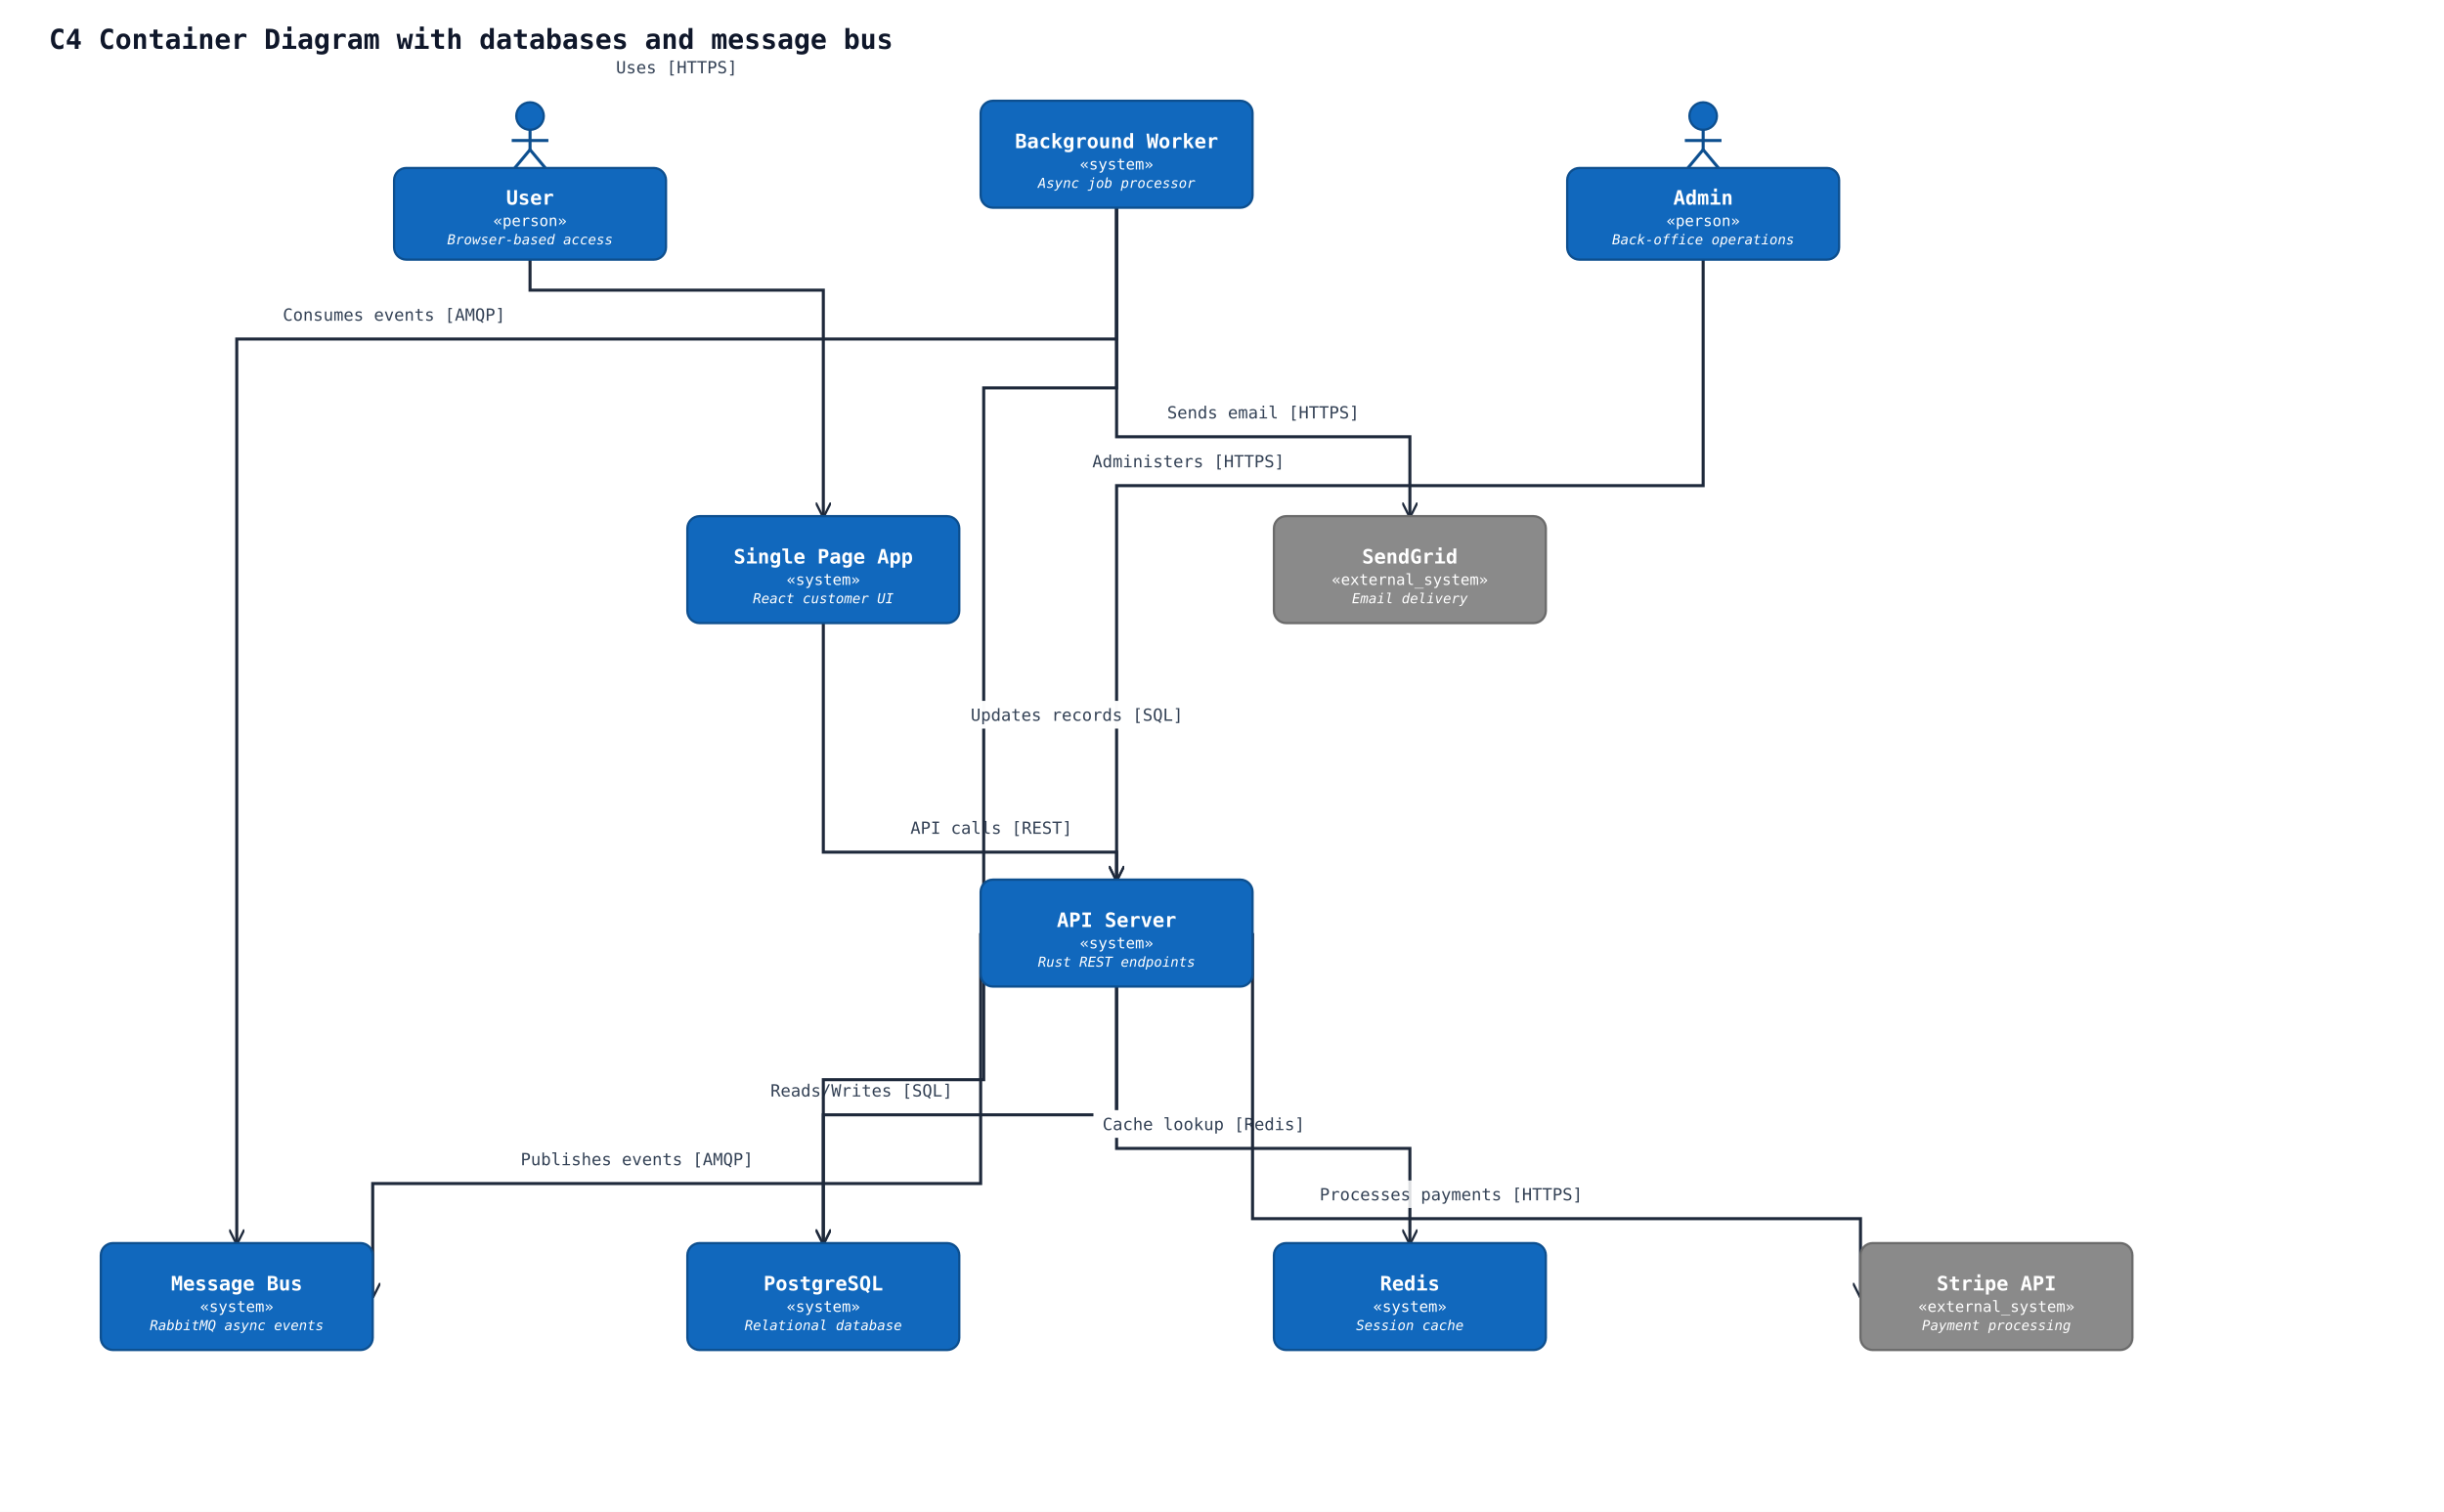
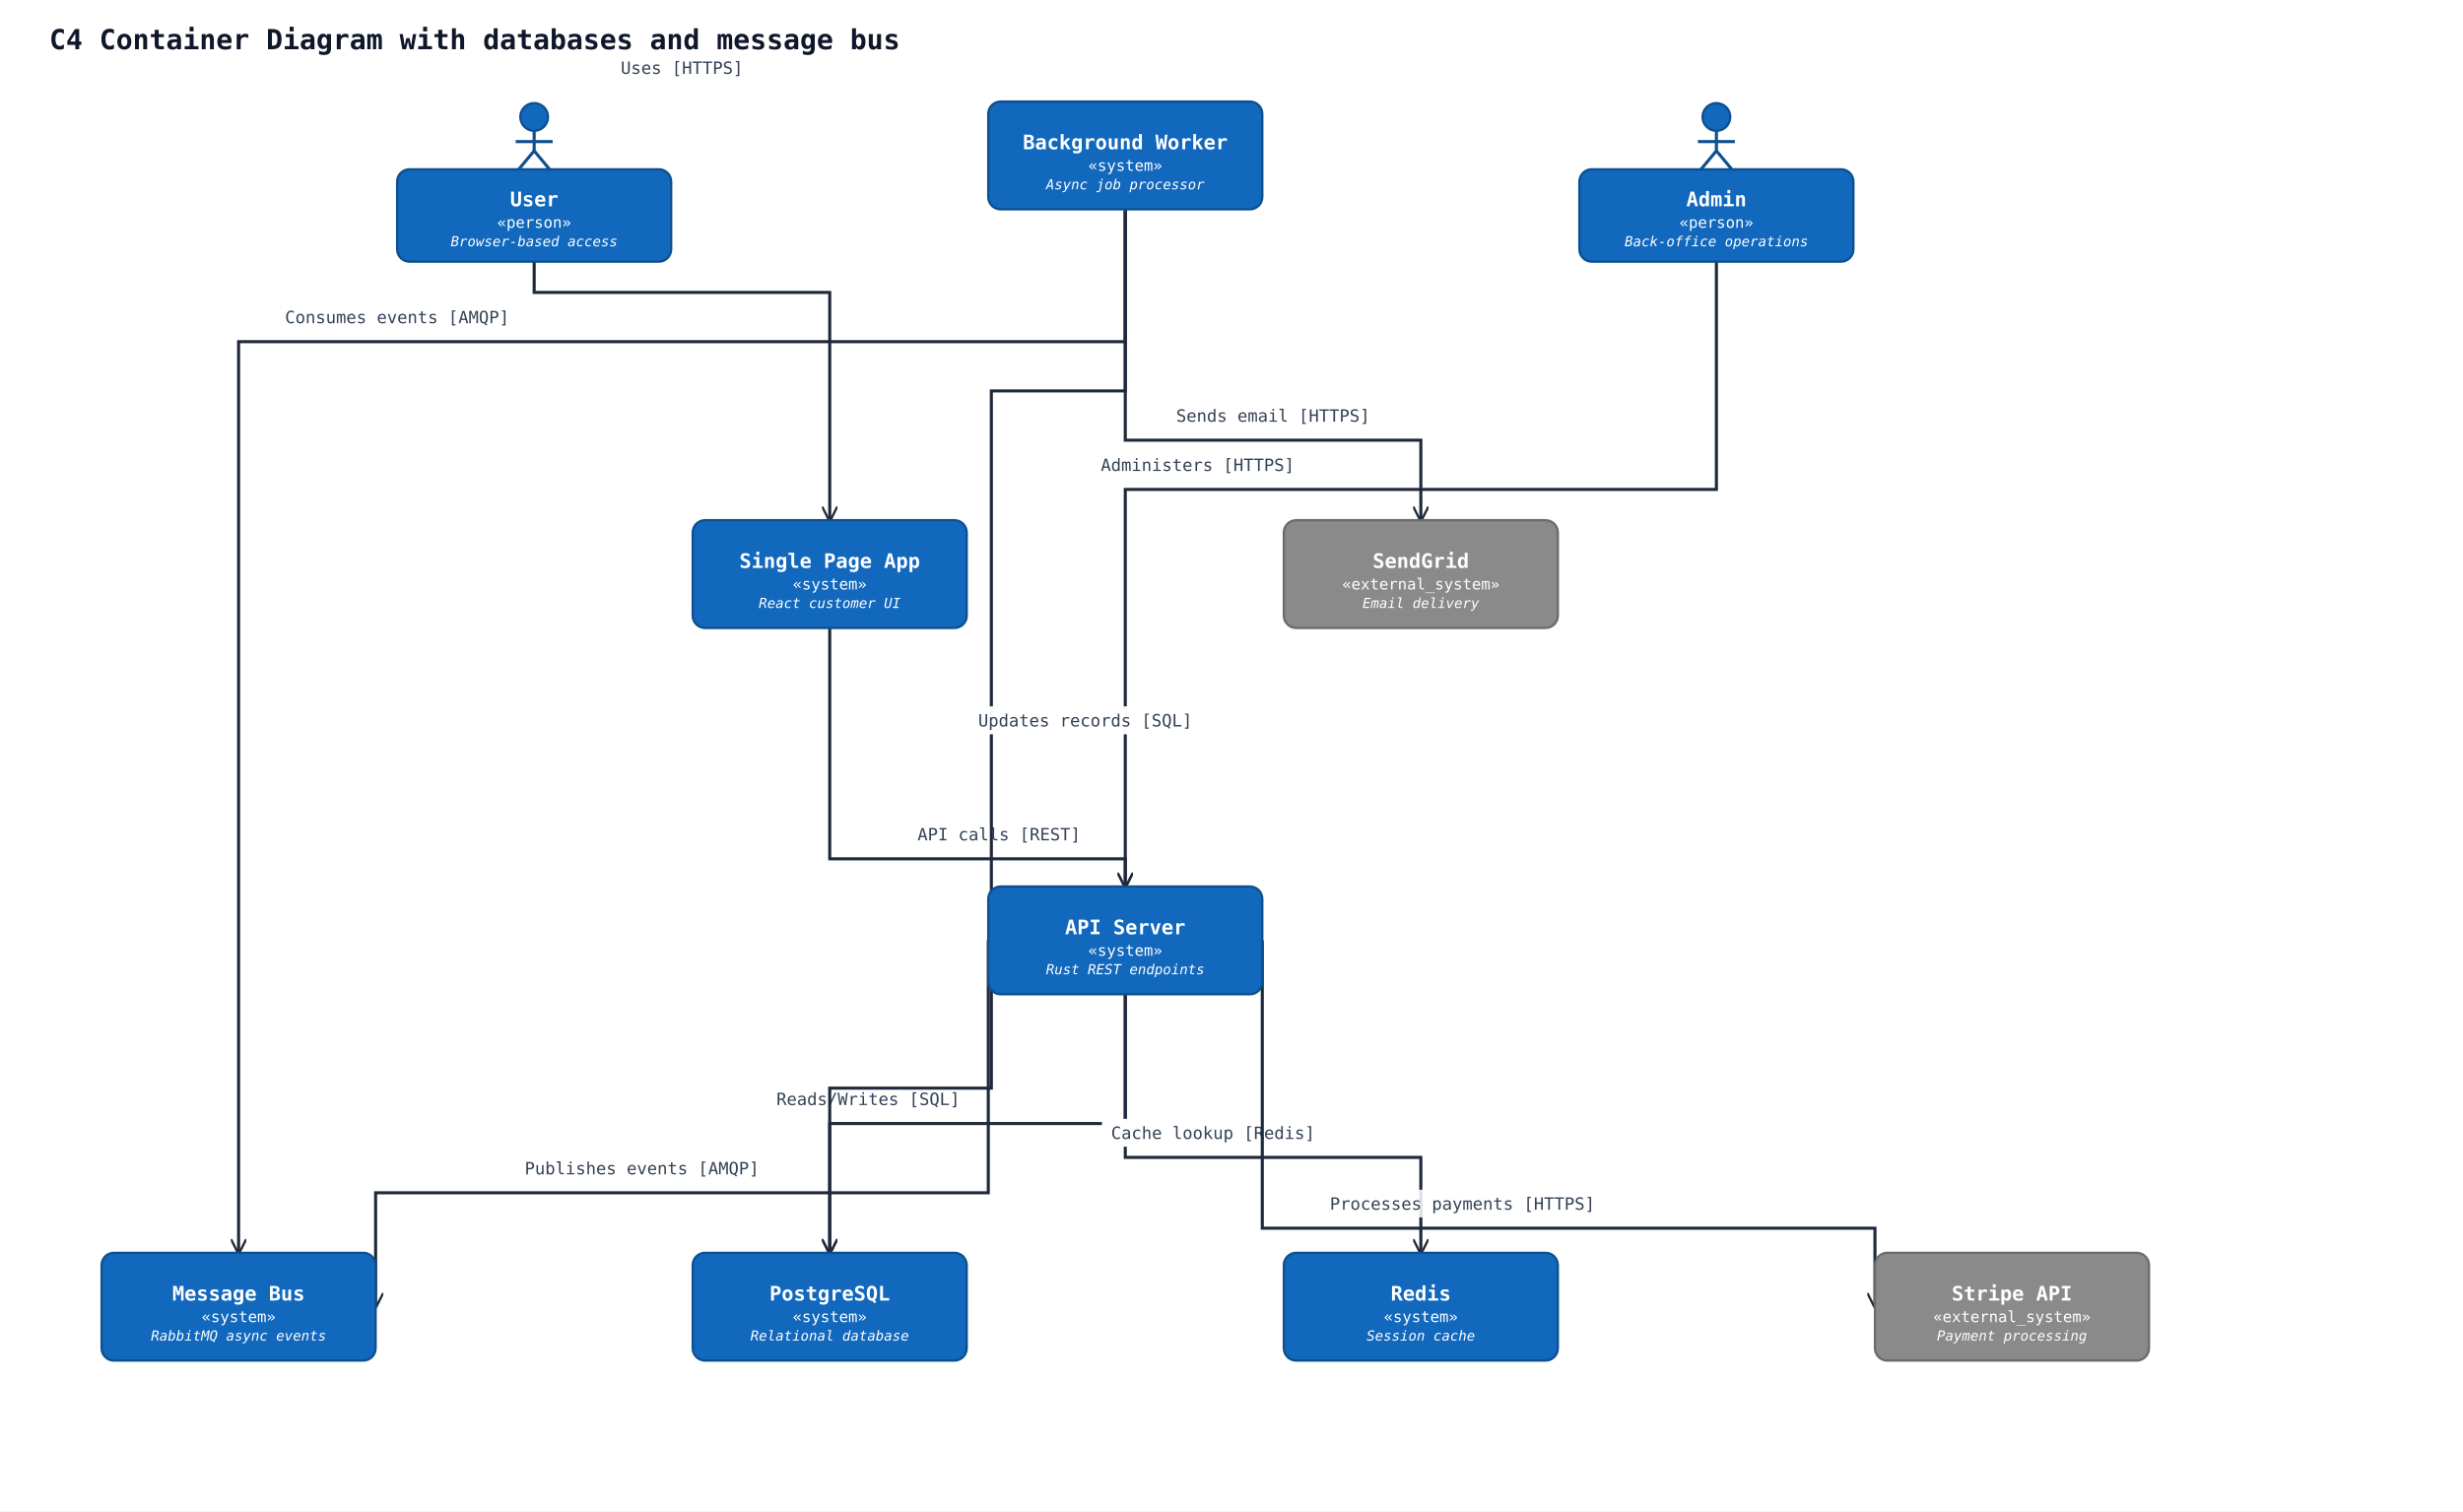
- <svg xmlns="http://www.w3.org/2000/svg" width="1600" height="990" viewBox="0 0 1600 990" data-orientation="TopToBottom">
+ <svg xmlns="http://www.w3.org/2000/svg" width="1600" height="982" viewBox="0 0 1600 982" data-orientation="TopToBottom">
  <rect width="100%" height="100%" fill="#ffffff" />
  <defs>
    <marker id="arrow-open" viewBox="0 0 10 10" refX="9" refY="5" markerWidth="10" markerHeight="10" markerUnits="userSpaceOnUse" orient="auto-start-reverse">
      <path d="M0,0 L10,5 L0,10" fill="none" stroke="#1e293b" stroke-width="1.5" />
    </marker>
    <marker id="arrow-triangle" viewBox="0 0 16 16" refX="15" refY="8" markerWidth="16" markerHeight="16" markerUnits="userSpaceOnUse" orient="auto-start-reverse">
      <polygon points="0,1 14,8 0,15" fill="#ffffff" stroke="#1e293b" stroke-width="1.5" fill-rule="nonzero" />
    </marker>
    <marker id="arrow-diamond-filled" viewBox="0 0 14 10" refX="13" refY="5" markerWidth="14" markerHeight="10" markerUnits="userSpaceOnUse" orient="auto-start-reverse">
      <path d="M0,5 L7,0 L14,5 L7,10 z" fill="#1e293b" stroke="#1e293b" stroke-width="1" />
    </marker>
    <marker id="arrow-diamond-open" viewBox="0 0 14 10" refX="13" refY="5" markerWidth="14" markerHeight="10" markerUnits="userSpaceOnUse" orient="auto-start-reverse">
      <path d="M0,5 L7,0 L14,5 L7,10 z" fill="#ffffff" stroke="#1e293b" stroke-width="1" />
    </marker>
  </defs>
  <defs>
    <marker id="arrow-triangle-filled" viewBox="0 0 12 12" refX="11" refY="6" markerWidth="12" markerHeight="12" markerUnits="userSpaceOnUse" orient="auto-start-reverse">
      <polygon points="0,0 12,6 0,12" fill="#1e293b" stroke="#1e293b" stroke-width="1.5" />
    </marker>
    <marker id="arrow-box-filled" viewBox="0 0 12 12" refX="11" refY="6" markerWidth="12" markerHeight="12" markerUnits="userSpaceOnUse" orient="auto-start-reverse">
      <rect x="2" y="2" width="8" height="8" fill="#1e293b" stroke="#1e293b" stroke-width="1.5" />
    </marker>
    <marker id="arrow-plus" viewBox="0 0 12 12" refX="11" refY="6" markerWidth="12" markerHeight="12" markerUnits="userSpaceOnUse" orient="auto-start-reverse">
      <path d="M6,1 L6,11 M1,6 L11,6" fill="none" stroke="#1e293b" stroke-width="1.8" stroke-linecap="round" />
    </marker>
    <marker id="arrow-cross" viewBox="0 0 12 12" refX="11" refY="6" markerWidth="12" markerHeight="12" markerUnits="userSpaceOnUse" orient="auto-start-reverse">
      <path d="M2,2 L10,10 M10,2 L2,10" fill="none" stroke="#1e293b" stroke-width="1.8" stroke-linecap="round" />
    </marker>
    <marker id="arrow-bracket-open" viewBox="0 0 12 14" refX="11" refY="7" markerWidth="12" markerHeight="14" markerUnits="userSpaceOnUse" orient="auto-start-reverse">
      <path d="M10,1 L4,1 L4,13 L10,13" fill="none" stroke="#1e293b" stroke-width="1.8" stroke-linecap="round" stroke-linejoin="round" />
    </marker>
    <marker id="arrow-circle-open" viewBox="0 0 12 12" refX="11" refY="6" markerWidth="12" markerHeight="12" markerUnits="userSpaceOnUse" orient="auto-start-reverse">
      <circle cx="6" cy="6" r="4" fill="#ffffff" stroke="#1e293b" stroke-width="1.5" />
    </marker>
    <marker id="arrow-circle-filled" viewBox="0 0 12 12" refX="11" refY="6" markerWidth="12" markerHeight="12" markerUnits="userSpaceOnUse" orient="auto-start-reverse">
      <circle cx="6" cy="6" r="4" fill="#1e293b" stroke="#1e293b" stroke-width="1.5" />
    </marker>
    <marker id="arrow-double-open" viewBox="0 0 16 12" refX="15" refY="6" markerWidth="16" markerHeight="12" markerUnits="userSpaceOnUse" orient="auto-start-reverse">
      <path d="M0,1 L8,6 L0,11 M7,1 L15,6 L7,11" fill="none" stroke="#1e293b" stroke-width="1.5" stroke-linejoin="round" />
    </marker>
  </defs>
  <text x="32" y="32" font-family="monospace" font-size="18" font-weight="600" fill="#0f172a">C4 Container Diagram with databases and message bus</text>
  <polyline class="uml-relation" data-uml-from="user" data-uml-to="spa" data-uml-arrow="--&gt;" points="347,170 347,190 539,190 539,338" fill="none" stroke="#1e293b" stroke-width="2" marker-end="url(#arrow-open)" />
  <text class="uml-edge-label" data-uml-label-role="edge" x="443" y="48" text-anchor="middle" font-family="monospace" font-size="11" fill="#334155">Uses [HTTPS]</text>
  <polyline class="uml-relation" data-uml-from="admin" data-uml-to="api" data-uml-arrow="--&gt;" points="1115,170 1115,318 731,318 731,576" fill="none" stroke="#1e293b" stroke-width="2" marker-end="url(#arrow-open)" />
  <text class="uml-edge-label" data-uml-label-role="edge" x="778" y="306" text-anchor="middle" font-family="monospace" font-size="11" fill="#334155">Administers [HTTPS]</text>
  <polyline class="uml-relation" data-uml-from="spa" data-uml-to="api" data-uml-arrow="--&gt;" points="539,408 539,558 731,558 731,576" fill="none" stroke="#1e293b" stroke-width="2" marker-end="url(#arrow-open)" />
  <rect class="uml-edge-label-bg" data-uml-label-role="edge-background" x="591" y="533" width="116" height="18" fill="white" opacity="0.85" />
  <text class="uml-edge-label" data-uml-label-role="edge" x="649" y="546" text-anchor="middle" font-family="monospace" font-size="11" fill="#334155">API calls [REST]</text>
  <polyline class="uml-relation" data-uml-from="api" data-uml-to="pgdb" data-uml-arrow="--&gt;" points="731,646 731,730 539,730 539,814" fill="none" stroke="#1e293b" stroke-width="2" marker-end="url(#arrow-open)" />
  <rect class="uml-edge-label-bg" data-uml-label-role="edge-background" x="499" y="705" width="130" height="18" fill="white" opacity="0.85" />
  <text class="uml-edge-label" data-uml-label-role="edge" x="564" y="718" text-anchor="middle" font-family="monospace" font-size="11" fill="#334155">Reads/Writes [SQL]</text>
  <polyline class="uml-relation" data-uml-from="api" data-uml-to="redis" data-uml-arrow="--&gt;" points="731,646 731,752 923,752 923,814" fill="none" stroke="#1e293b" stroke-width="2" marker-end="url(#arrow-open)" />
  <rect class="uml-edge-label-bg" data-uml-label-role="edge-background" x="716" y="727" width="144" height="18" fill="white" opacity="0.85" />
  <rect class="uml-edge-label-bg" data-uml-label-role="edge-background" x="716" y="727" width="144" height="18" fill="white" opacity="0.85" />
  <rect class="uml-edge-label-bg" data-uml-label-role="edge-background" x="716" y="727" width="144" height="18" fill="white" opacity="0.85" />
  <text class="uml-edge-label" data-uml-label-role="edge" x="788" y="740" text-anchor="middle" font-family="monospace" font-size="11" fill="#334155">Cache lookup [Redis]</text>
  <polyline class="uml-relation" data-uml-from="api" data-uml-to="bus" data-uml-arrow="--&gt;" points="642,611 642,775 244,775 244,849" fill="none" stroke="#1e293b" stroke-width="2" marker-end="url(#arrow-open)" />
  <text class="uml-edge-label" data-uml-label-role="edge" x="417" y="763" text-anchor="middle" font-family="monospace" font-size="11" fill="#334155">Publishes events [AMQP]</text>
  <polyline class="uml-relation" data-uml-from="worker" data-uml-to="bus" data-uml-arrow="--&gt;" points="731,136 731,222 155,222 155,814" fill="none" stroke="#1e293b" stroke-width="2" marker-end="url(#arrow-open)" />
  <text class="uml-edge-label" data-uml-label-role="edge" x="258" y="210" text-anchor="middle" font-family="monospace" font-size="11" fill="#334155">Consumes events [AMQP]</text>
  <polyline class="uml-relation" data-uml-from="worker" data-uml-to="pgdb" data-uml-arrow="--&gt;" points="731,136 731,254 644,254 644,707 539,707 539,814" fill="none" stroke="#1e293b" stroke-width="2" marker-end="url(#arrow-open)" />
  <rect class="uml-edge-label-bg" data-uml-label-role="edge-background" x="630" y="459" width="150" height="18" fill="white" opacity="0.85" />
  <rect class="uml-edge-label-bg" data-uml-label-role="edge-background" x="630" y="459" width="150" height="18" fill="white" opacity="0.85" />
  <text class="uml-edge-label" data-uml-label-role="edge" x="705" y="472" text-anchor="middle" font-family="monospace" font-size="11" fill="#334155">Updates records [SQL]</text>
  <polyline class="uml-relation" data-uml-from="worker" data-uml-to="email" data-uml-arrow="--&gt;" points="731,136 731,286 923,286 923,338" fill="none" stroke="#1e293b" stroke-width="2" marker-end="url(#arrow-open)" />
  <text class="uml-edge-label" data-uml-label-role="edge" x="827" y="274" text-anchor="middle" font-family="monospace" font-size="11" fill="#334155">Sends email [HTTPS]</text>
  <polyline class="uml-relation" data-uml-from="api" data-uml-to="stripe" data-uml-arrow="--&gt;" points="820,611 820,798 1218,798 1218,849" fill="none" stroke="#1e293b" stroke-width="2" marker-end="url(#arrow-open)" />
  <rect class="uml-edge-label-bg" data-uml-label-role="edge-background" x="857" y="773" width="186" height="18" fill="white" opacity="0.85" />
  <text class="uml-edge-label" data-uml-label-role="edge" x="950" y="786" text-anchor="middle" font-family="monospace" font-size="11" fill="#334155">Processes payments [HTTPS]</text>
  <circle cx="347" cy="76" r="9" fill="#1168bd" stroke="#0d4f8f" stroke-width="1.5" />
  <line x1="347" y1="85" x2="347" y2="98" stroke="#0d4f8f" stroke-width="2" />
  <line x1="335" y1="92" x2="359" y2="92" stroke="#0d4f8f" stroke-width="2" />
  <line x1="347" y1="98" x2="337" y2="110" stroke="#0d4f8f" stroke-width="2" />
  <line x1="347" y1="98" x2="357" y2="110" stroke="#0d4f8f" stroke-width="2" />
  <rect x="258" y="110" width="178" height="60" rx="8" ry="8" fill="#1168bd" stroke="#0d4f8f" stroke-width="1.5" />
  <text x="347" y="134" text-anchor="middle" font-family="monospace" font-size="13" font-weight="600" fill="#ffffff">User</text>
  <text x="347" y="148" text-anchor="middle" font-family="monospace" font-size="10" fill="#ffffff">«person»</text>
  <text x="347" y="160" text-anchor="middle" font-family="monospace" font-size="9" font-style="italic" fill="#ffffff">Browser-based access</text>
  <circle cx="1115" cy="76" r="9" fill="#1168bd" stroke="#0d4f8f" stroke-width="1.5" />
  <line x1="1115" y1="85" x2="1115" y2="98" stroke="#0d4f8f" stroke-width="2" />
  <line x1="1103" y1="92" x2="1127" y2="92" stroke="#0d4f8f" stroke-width="2" />
  <line x1="1115" y1="98" x2="1105" y2="110" stroke="#0d4f8f" stroke-width="2" />
  <line x1="1115" y1="98" x2="1125" y2="110" stroke="#0d4f8f" stroke-width="2" />
  <rect x="1026" y="110" width="178" height="60" rx="8" ry="8" fill="#1168bd" stroke="#0d4f8f" stroke-width="1.5" />
  <text x="1115" y="134" text-anchor="middle" font-family="monospace" font-size="13" font-weight="600" fill="#ffffff">Admin</text>
  <text x="1115" y="148" text-anchor="middle" font-family="monospace" font-size="10" fill="#ffffff">«person»</text>
  <text x="1115" y="160" text-anchor="middle" font-family="monospace" font-size="9" font-style="italic" fill="#ffffff">Back-office operations</text>
  <rect x="450" y="338" width="178" height="70" rx="8" ry="8" fill="#1168bd" stroke="#0d4f8f" stroke-width="1.5" />
  <text x="539" y="369" text-anchor="middle" font-family="monospace" font-size="13" font-weight="600" fill="#ffffff">Single Page App</text>
  <text x="539" y="383" text-anchor="middle" font-family="monospace" font-size="10" fill="#ffffff">«system»</text>
  <text x="539" y="395" text-anchor="middle" font-family="monospace" font-size="9" font-style="italic" fill="#ffffff">React customer UI</text>
  <rect x="642" y="576" width="178" height="70" rx="8" ry="8" fill="#1168bd" stroke="#0d4f8f" stroke-width="1.5" />
  <text x="731" y="607" text-anchor="middle" font-family="monospace" font-size="13" font-weight="600" fill="#ffffff">API Server</text>
  <text x="731" y="621" text-anchor="middle" font-family="monospace" font-size="10" fill="#ffffff">«system»</text>
  <text x="731" y="633" text-anchor="middle" font-family="monospace" font-size="9" font-style="italic" fill="#ffffff">Rust REST endpoints</text>
  <rect x="642" y="66" width="178" height="70" rx="8" ry="8" fill="#1168bd" stroke="#0d4f8f" stroke-width="1.5" />
  <text x="731" y="97" text-anchor="middle" font-family="monospace" font-size="13" font-weight="600" fill="#ffffff">Background Worker</text>
  <text x="731" y="111" text-anchor="middle" font-family="monospace" font-size="10" fill="#ffffff">«system»</text>
  <text x="731" y="123" text-anchor="middle" font-family="monospace" font-size="9" font-style="italic" fill="#ffffff">Async job processor</text>
  <rect x="450" y="814" width="178" height="70" rx="8" ry="8" fill="#1168bd" stroke="#0d4f8f" stroke-width="1.5" />
  <text x="539" y="845" text-anchor="middle" font-family="monospace" font-size="13" font-weight="600" fill="#ffffff">PostgreSQL</text>
  <text x="539" y="859" text-anchor="middle" font-family="monospace" font-size="10" fill="#ffffff">«system»</text>
  <text x="539" y="871" text-anchor="middle" font-family="monospace" font-size="9" font-style="italic" fill="#ffffff">Relational database</text>
  <rect x="834" y="814" width="178" height="70" rx="8" ry="8" fill="#1168bd" stroke="#0d4f8f" stroke-width="1.5" />
  <text x="923" y="845" text-anchor="middle" font-family="monospace" font-size="13" font-weight="600" fill="#ffffff">Redis</text>
  <text x="923" y="859" text-anchor="middle" font-family="monospace" font-size="10" fill="#ffffff">«system»</text>
  <text x="923" y="871" text-anchor="middle" font-family="monospace" font-size="9" font-style="italic" fill="#ffffff">Session cache</text>
  <rect x="66" y="814" width="178" height="70" rx="8" ry="8" fill="#1168bd" stroke="#0d4f8f" stroke-width="1.5" />
  <text x="155" y="845" text-anchor="middle" font-family="monospace" font-size="13" font-weight="600" fill="#ffffff">Message Bus</text>
  <text x="155" y="859" text-anchor="middle" font-family="monospace" font-size="10" fill="#ffffff">«system»</text>
  <text x="155" y="871" text-anchor="middle" font-family="monospace" font-size="9" font-style="italic" fill="#ffffff">RabbitMQ async events</text>
  <rect x="834" y="338" width="178" height="70" rx="8" ry="8" fill="#8a8a8a" stroke="#6b6b6b" stroke-width="1.5" />
  <text x="923" y="369" text-anchor="middle" font-family="monospace" font-size="13" font-weight="600" fill="#ffffff">SendGrid</text>
  <text x="923" y="383" text-anchor="middle" font-family="monospace" font-size="10" fill="#ffffff">«external_system»</text>
  <text x="923" y="395" text-anchor="middle" font-family="monospace" font-size="9" font-style="italic" fill="#ffffff">Email delivery</text>
  <rect x="1218" y="814" width="178" height="70" rx="8" ry="8" fill="#8a8a8a" stroke="#6b6b6b" stroke-width="1.5" />
  <text x="1307" y="845" text-anchor="middle" font-family="monospace" font-size="13" font-weight="600" fill="#ffffff">Stripe API</text>
  <text x="1307" y="859" text-anchor="middle" font-family="monospace" font-size="10" fill="#ffffff">«external_system»</text>
  <text x="1307" y="871" text-anchor="middle" font-family="monospace" font-size="9" font-style="italic" fill="#ffffff">Payment processing</text>
</svg>
